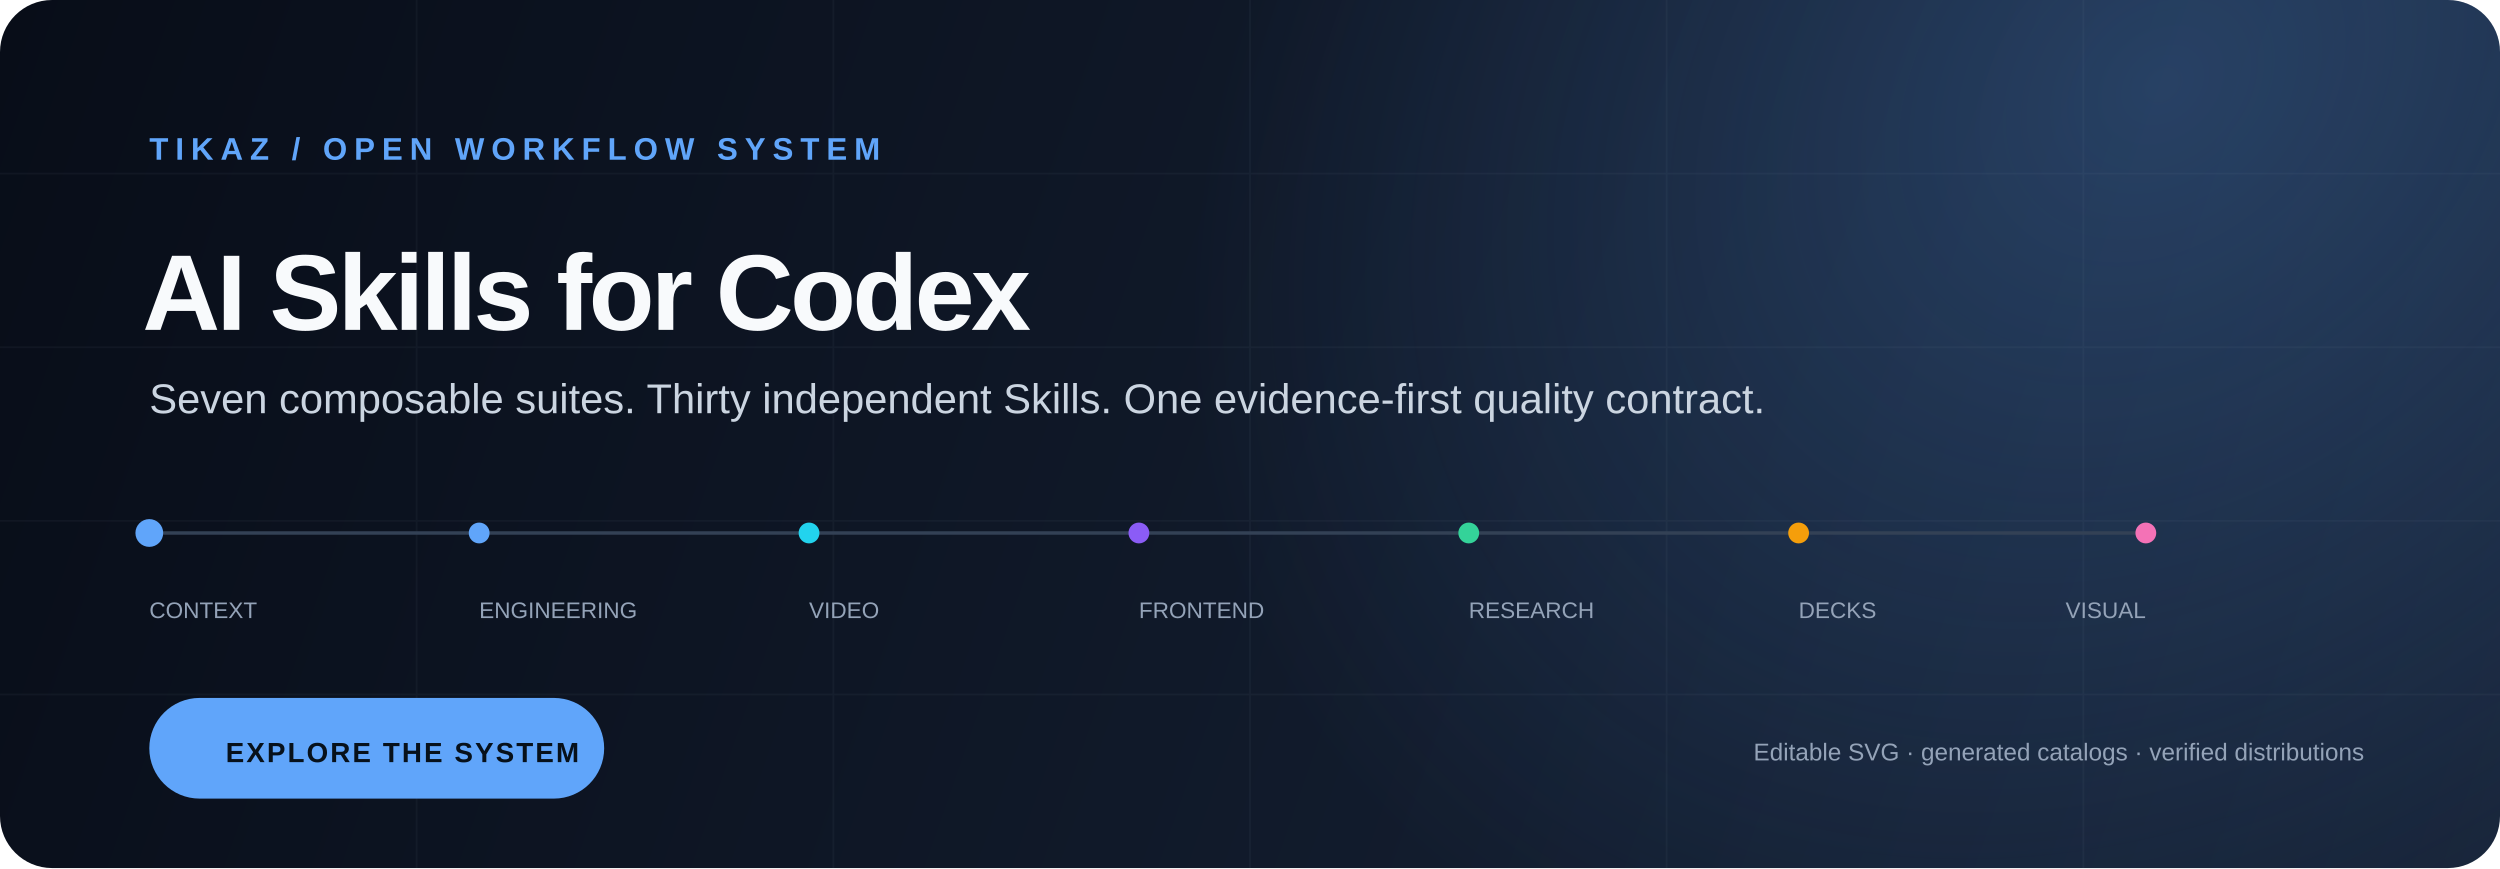
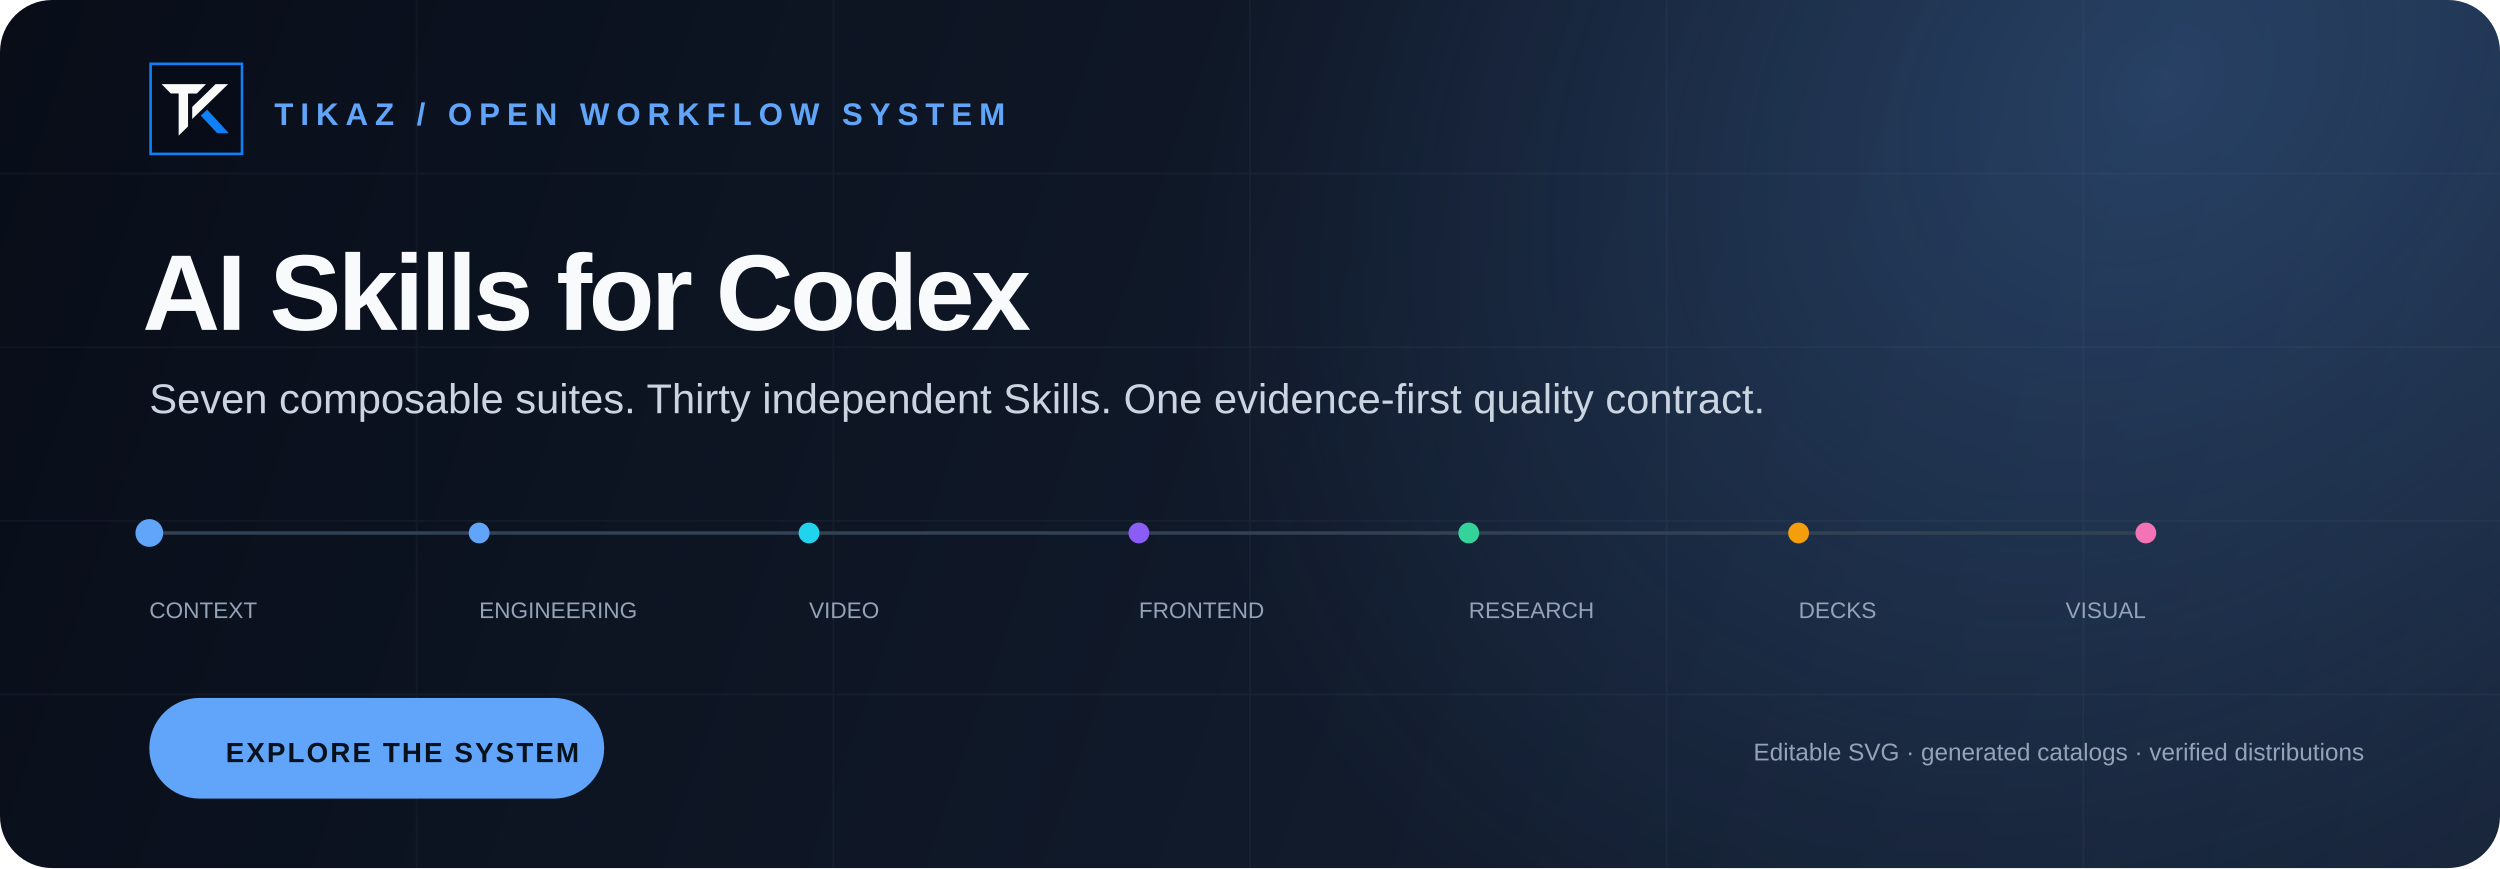
<svg xmlns="http://www.w3.org/2000/svg" width="1440" height="500" viewBox="0 0 1440 500" role="img" aria-labelledby="title desc">
  <defs>
    <linearGradient id="bg" x1="0" y1="0" x2="1440" y2="500" gradientUnits="userSpaceOnUse">
      <stop stop-color="#080D18" />
      <stop offset="1" stop-color="#18253A" />
    </linearGradient>
    <radialGradient id="blue" cx="0" cy="0" r="1" gradientTransform="translate(1250 50) rotate(140) scale(620 480)" gradientUnits="userSpaceOnUse">
      <stop stop-color="#60A5FA" stop-opacity=".25" />
      <stop offset="1" stop-color="#60A5FA" stop-opacity="0" />
    </radialGradient>
  </defs>
  <rect width="1440" height="500" rx="30" fill="url(#bg)" />
  <rect width="1440" height="500" rx="30" fill="url(#blue)" />
  <path d="M0 100H1440M0 200H1440M0 300H1440M0 400H1440M240 0V500M480 0V500M720 0V500M960 0V500M1200 0V500" stroke="#94A3B8" stroke-opacity=".055" />
  <g font-family="Segoe UI, Arial, sans-serif">
-     <text x="86" y="92" fill="#60A5FA" font-size="18" font-weight="700" letter-spacing="4">TIKAZ / OPEN WORKFLOW SYSTEM</text>
+     <g id="tikaz-logo-mark" transform="translate(86 36) scale(.15)">
+       <rect x="9.5" y="10" width="342" height="336" fill="#070C18" />
+       <path fill="#1080F8" d="M361 356H0V0h360.5l.5 356ZM351 10H9c-.3.7 1 1.2 1 1.5V346h341V10Z" />
+       <path fill="#FAFAFB" d="m302.7 83-138 134v-46.5c29.6-29.4 60.4-57.6 89.5-87.5h48.5ZM188.2 83l-.2.3V83H47.2l35.3 36h30.2v161.8l36-35.3V119.1h33.7l35.3-36h-29.5Z" />
+       <path fill="#1080F8" d="m305.3 271.6-77.2-84.1-5.7-6.4-25.2 22.8 5.2 5.1 58.4 62.6h44.5Z" />
+     </g>
+     <text x="158" y="72" fill="#60A5FA" font-size="18" font-weight="700" letter-spacing="4">TIKAZ / OPEN WORKFLOW SYSTEM</text>
    <text x="82" y="190" fill="#F8FAFC" font-size="62" font-weight="720" letter-spacing="-2">AI Skills for Codex</text>
    <text x="86" y="238" fill="#CBD5E1" font-size="24">Seven composable suites. Thirty independent Skills. One evidence-first quality contract.</text>
    <g transform="translate(86 306)">
      <rect width="1150" height="2" fill="#334155" />
      <circle cx="0" cy="1" r="8" fill="#60A5FA" />
      <circle cx="190" cy="1" r="6" fill="#60A5FA" />
      <circle cx="380" cy="1" r="6" fill="#22D3EE" />
      <circle cx="570" cy="1" r="6" fill="#8B5CF6" />
      <circle cx="760" cy="1" r="6" fill="#34D399" />
      <circle cx="950" cy="1" r="6" fill="#F59E0B" />
      <circle cx="1150" cy="1" r="6" fill="#F472B6" />
      <text x="0" y="50" fill="#94A3B8" font-size="13">CONTEXT</text>
      <text x="190" y="50" fill="#94A3B8" font-size="13">ENGINEERING</text>
      <text x="380" y="50" fill="#94A3B8" font-size="13">VIDEO</text>
      <text x="570" y="50" fill="#94A3B8" font-size="13">FRONTEND</text>
      <text x="760" y="50" fill="#94A3B8" font-size="13">RESEARCH</text>
      <text x="950" y="50" fill="#94A3B8" font-size="13">DECKS</text>
      <text x="1150" y="50" fill="#94A3B8" font-size="13" text-anchor="end">VISUAL</text>
    </g>
    <rect x="86" y="402" width="262" height="58" rx="29" fill="#60A5FA" />
    <text x="130" y="439" fill="#07111B" font-size="16" font-weight="750" letter-spacing="1.2">EXPLORE THE SYSTEM</text>
    <text x="1010" y="438" fill="#94A3B8" font-size="14">Editable SVG · generated catalogs · verified distributions</text>
  </g>
</svg>
